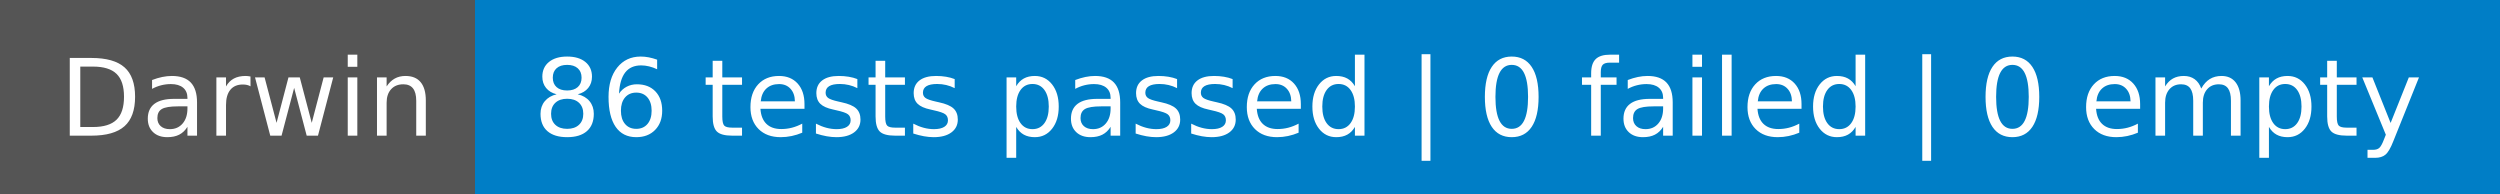
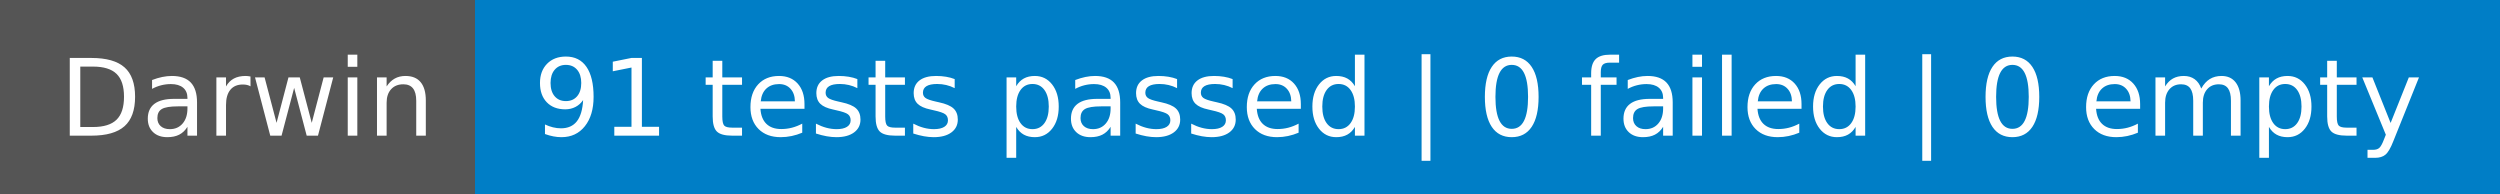
- <svg xmlns="http://www.w3.org/2000/svg" width="258" height="20" role="img" aria-label="Darwin: 86 tests passed | 0 failed | 0 empty">
+ <svg xmlns="http://www.w3.org/2000/svg" width="258" height="20" role="img" aria-label="Darwin: 91 tests passed | 0 failed | 0 empty">
  <g shape-rendering="crispEdges">
    <rect width="49" height="20" fill="#555" />
    <rect x="49" width="209" height="20" fill="#007ec6" />
  </g>
  <g fill="#fff" text-anchor="middle" font-family="Verdana,Geneva,DejaVu Sans,sans-serif" text-rendering="geometricPrecision" font-size="110">
    <text x="255" y="140" transform="scale(.1)" fill="#fff" textLength="390">Darwin</text>
-     <text x="1525" y="140" transform="scale(.1)" fill="#fff" textLength="1990">86 tests passed | 0 failed | 0 empty</text>
+     <text x="1525" y="140" transform="scale(.1)" fill="#fff" textLength="1990">91 tests passed | 0 failed | 0 empty</text>
  </g>
</svg>
